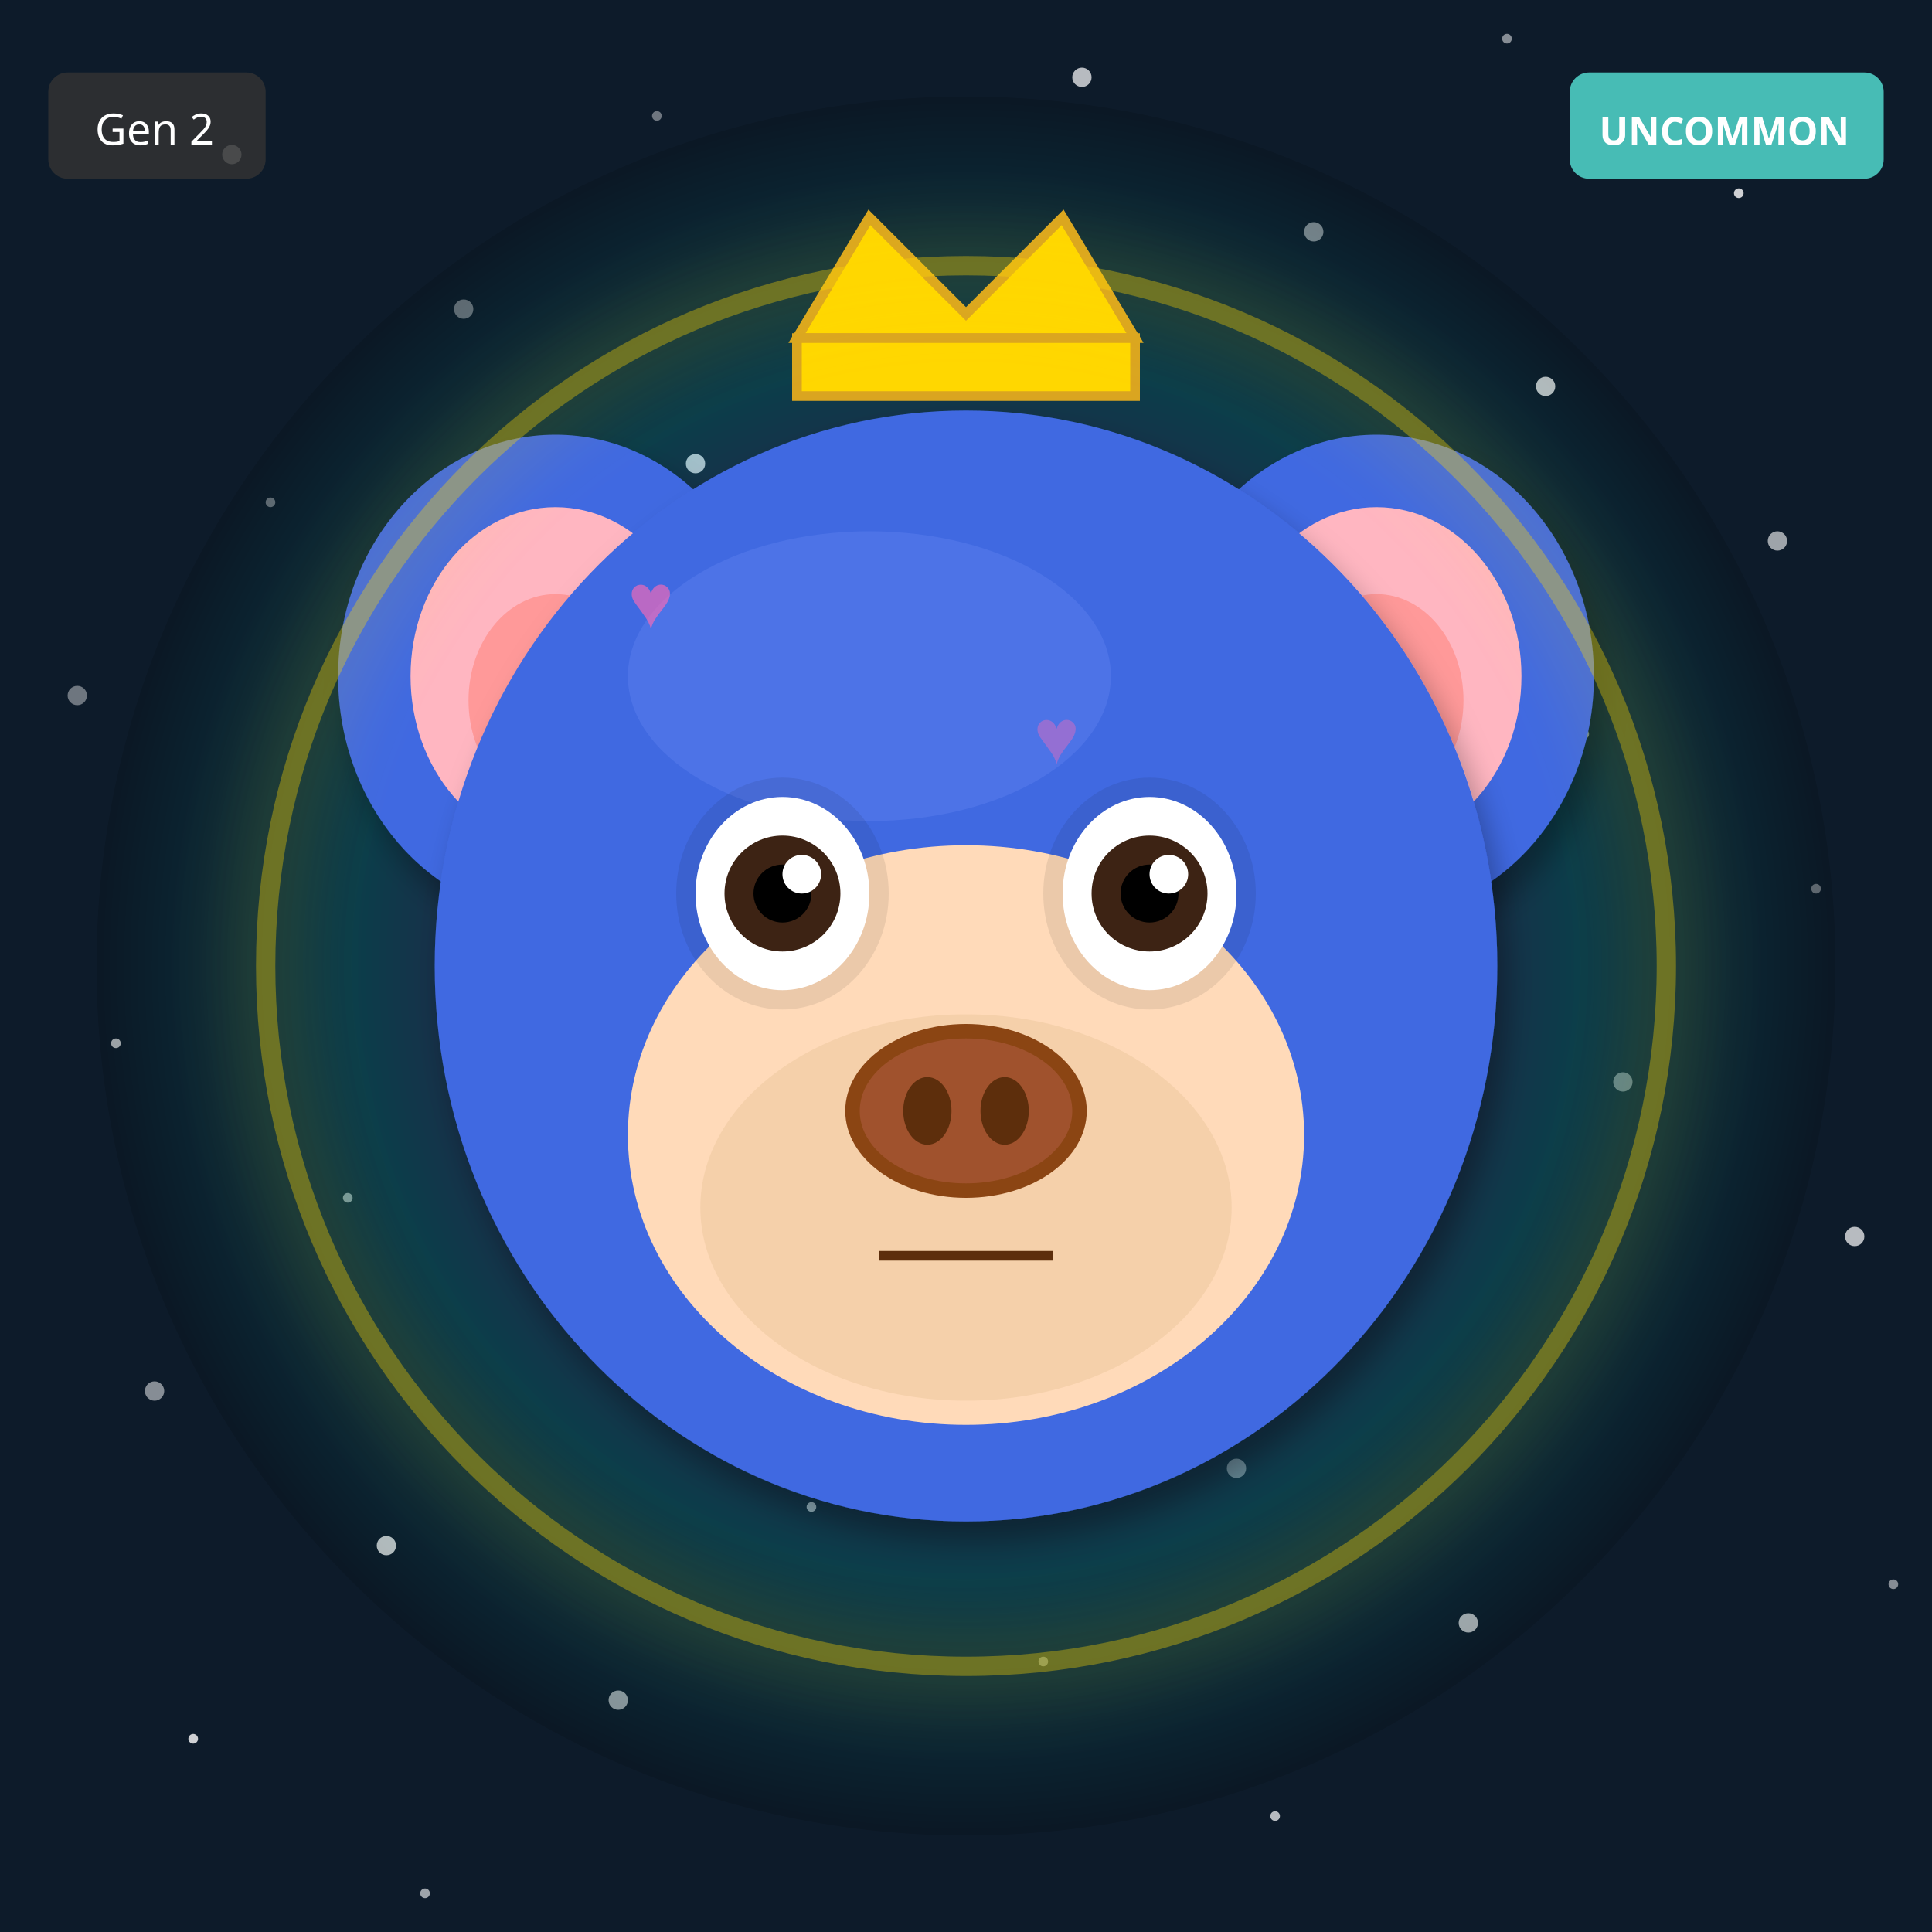
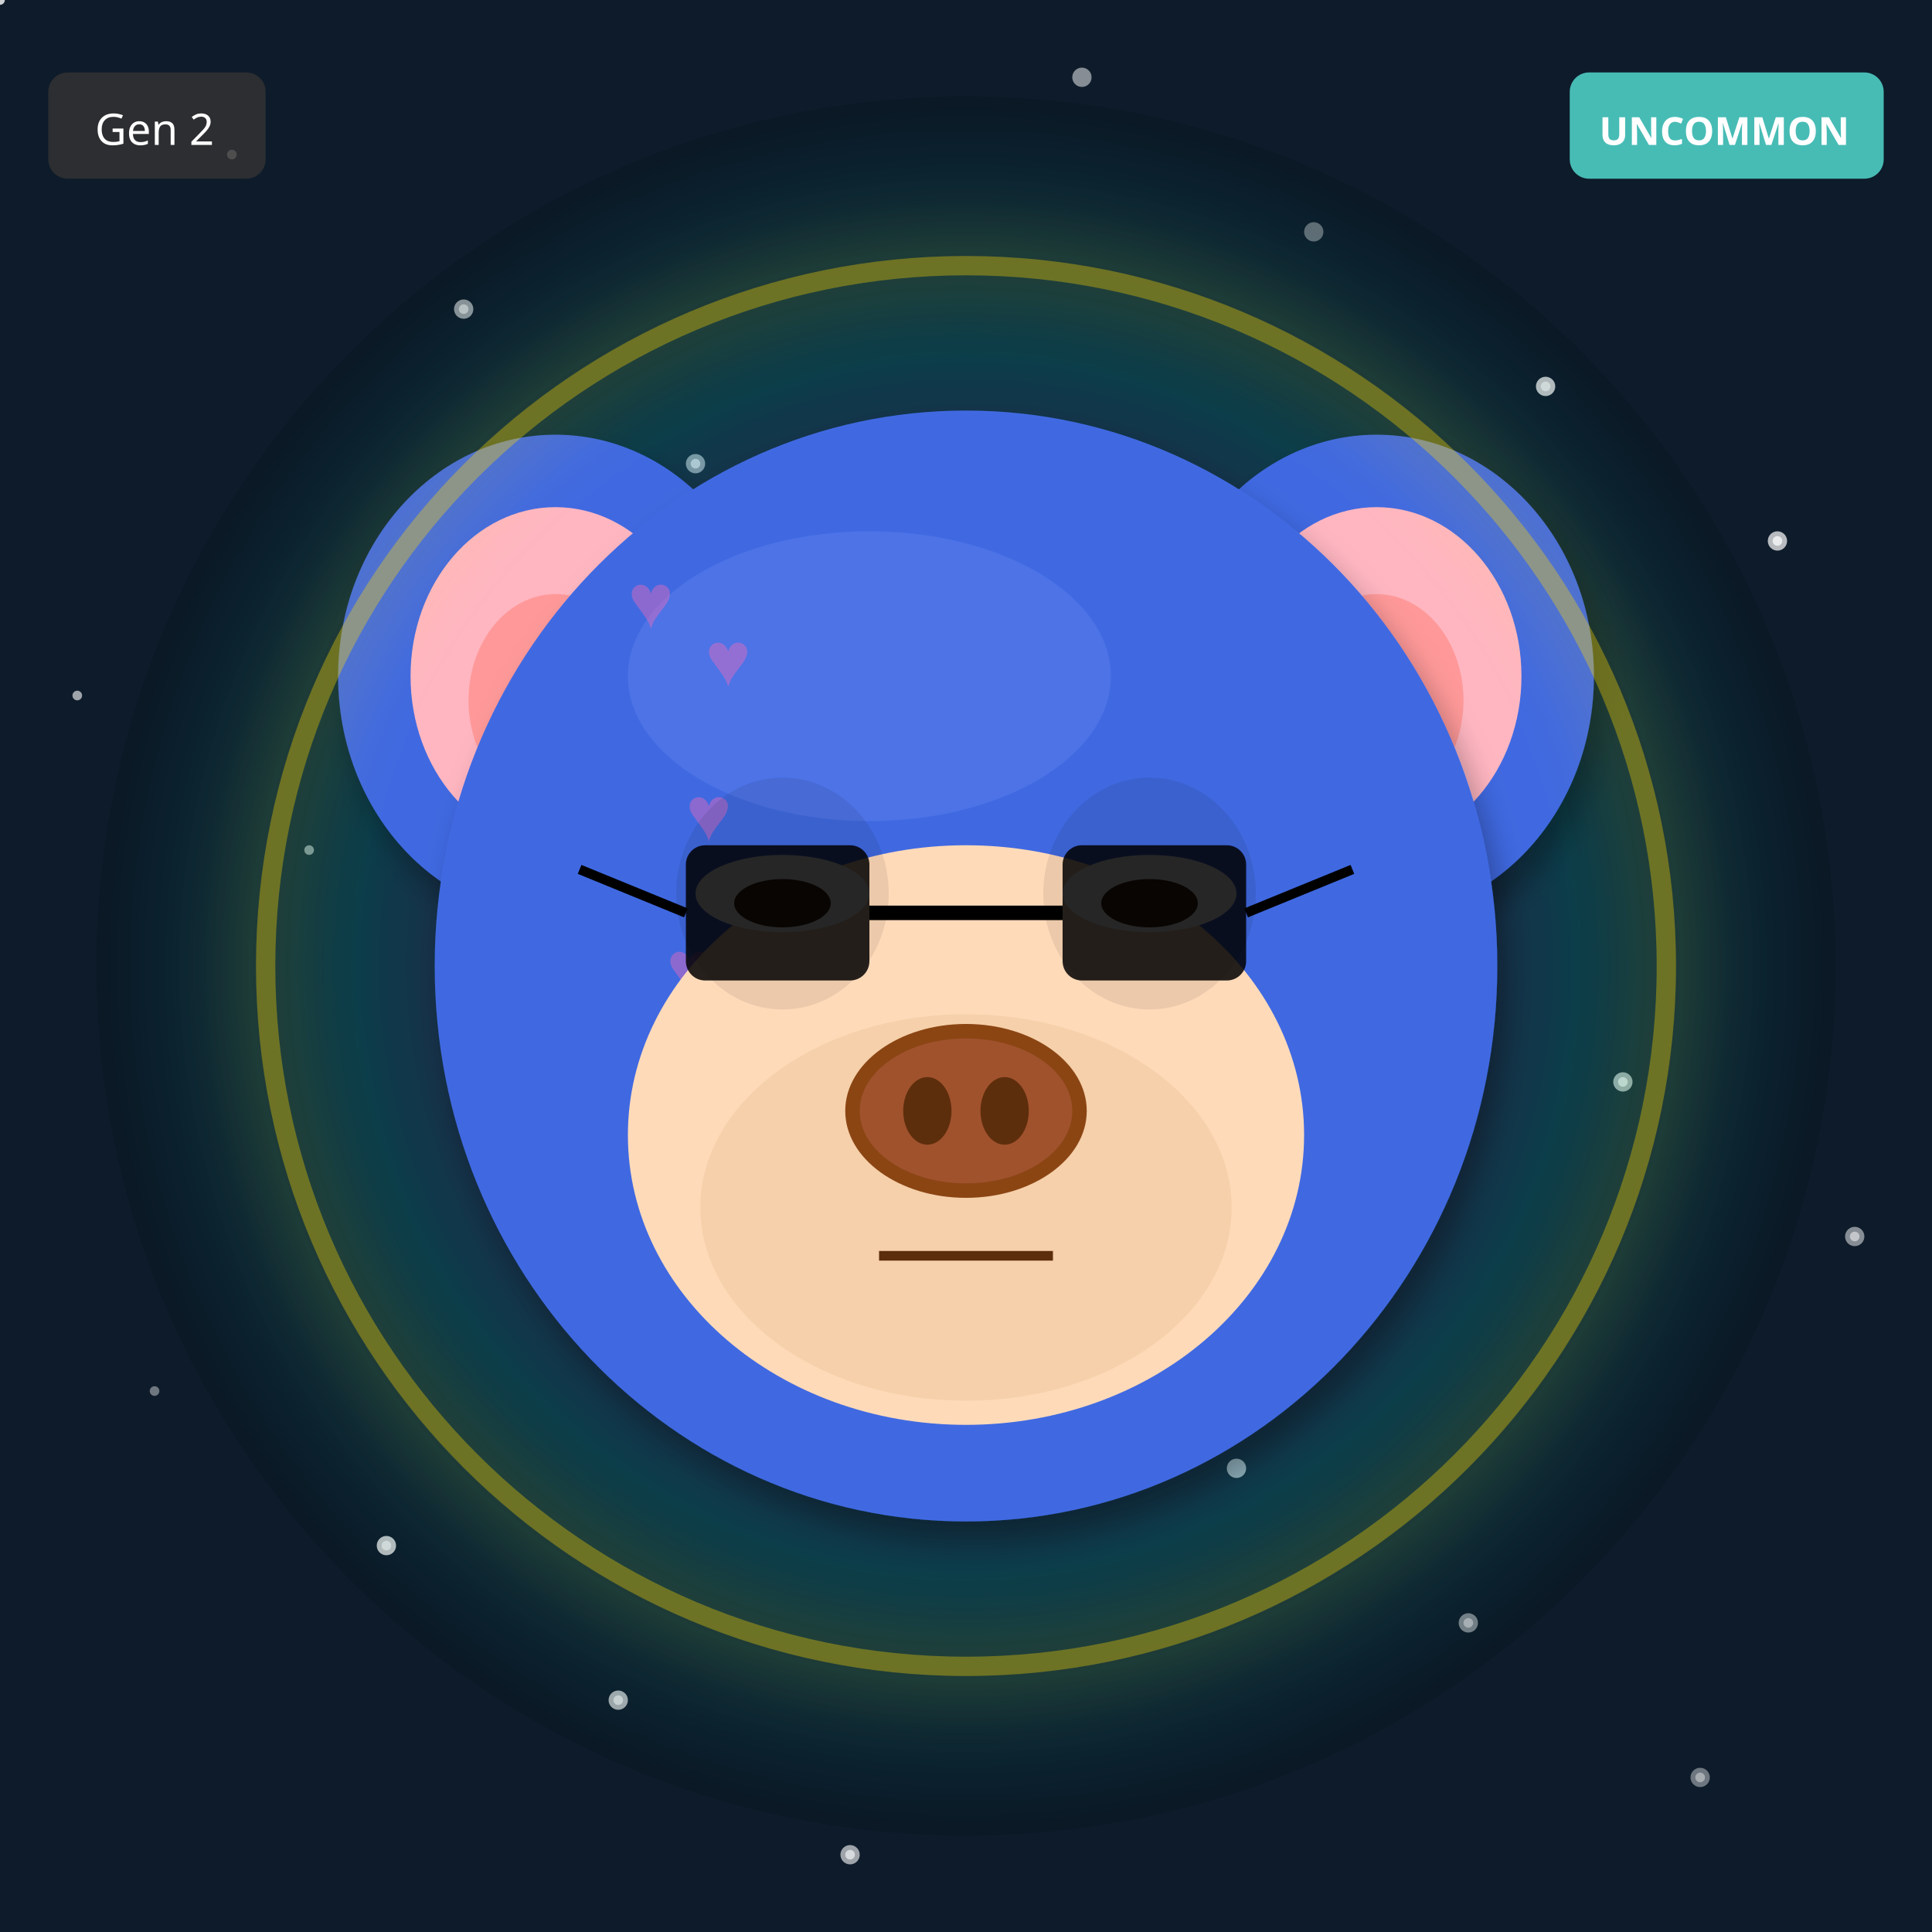
<svg xmlns="http://www.w3.org/2000/svg" width="400" height="400" viewBox="0 0 400 400">
  <defs>
    <filter id="shadow" x="-20%" y="-20%" width="140%" height="140%">
      <feDropShadow dx="2" dy="4" stdDeviation="3" flood-opacity="0.3" />
    </filter>
    <filter id="glow" x="-50%" y="-50%" width="200%" height="200%">
      <feGaussianBlur stdDeviation="8" result="blur" />
      <feMerge>
        <feMergeNode in="blur" />
        <feMergeNode in="SourceGraphic" />
      </feMerge>
    </filter>
    <linearGradient id="rainbow-body" x1="0%" y1="0%" x2="100%" y2="100%">
      <stop offset="0%" stop-color="#FF6B6B" />
      <stop offset="25%" stop-color="#FFE66D" />
      <stop offset="50%" stop-color="#4ECDC4" />
      <stop offset="75%" stop-color="#45B7D1" />
      <stop offset="100%" stop-color="#DDA0DD" />
    </linearGradient>
    <radialGradient id="galaxy-body" cx="30%" cy="30%">
      <stop offset="0%" stop-color="#E6E6FA" />
      <stop offset="50%" stop-color="#9370DB" />
      <stop offset="100%" stop-color="#1A0033" />
    </radialGradient>
    <linearGradient id="holo-body" x1="0%" y1="0%" x2="100%" y2="100%">
      <stop offset="0%" stop-color="#FF00FF" />
      <stop offset="50%" stop-color="#00FFFF" />
      <stop offset="100%" stop-color="#FFFF00" />
    </linearGradient>
    <linearGradient id="sky-gradient" x1="0%" y1="0%" x2="0%" y2="100%">
      <stop offset="0%" stop-color="#87CEEB" />
      <stop offset="100%" stop-color="#E0F4FF" />
    </linearGradient>
    <linearGradient id="grass-gradient" x1="0%" y1="0%" x2="0%" y2="100%">
      <stop offset="0%" stop-color="#90EE90" />
      <stop offset="100%" stop-color="#228B22" />
    </linearGradient>
    <linearGradient id="sunset-gradient" x1="0%" y1="0%" x2="0%" y2="100%">
      <stop offset="0%" stop-color="#FF6B6B" />
      <stop offset="50%" stop-color="#FFE66D" />
      <stop offset="100%" stop-color="#4ECDC4" />
    </linearGradient>
    <linearGradient id="aurora-gradient" x1="0%" y1="0%" x2="100%" y2="100%">
      <stop offset="0%" stop-color="#0D1B2A" />
      <stop offset="30%" stop-color="#00FF7F" />
      <stop offset="70%" stop-color="#FF00FF" />
      <stop offset="100%" stop-color="#0D1B2A" />
    </linearGradient>
    <radialGradient id="multiverse-gradient" cx="50%" cy="50%">
      <stop offset="0%" stop-color="#FFD700" />
      <stop offset="40%" stop-color="#FF00FF" />
      <stop offset="70%" stop-color="#00FFFF" />
      <stop offset="100%" stop-color="#000" />
    </radialGradient>
    <linearGradient id="rift-gradient" x1="0%" y1="0%" x2="100%" y2="100%">
      <stop offset="0%" stop-color="#000" />
      <stop offset="30%" stop-color="#9400D3" />
      <stop offset="50%" stop-color="#00FFFF" />
      <stop offset="70%" stop-color="#9400D3" />
      <stop offset="100%" stop-color="#000" />
    </linearGradient>
    <linearGradient id="heaven-gradient" x1="0%" y1="0%" x2="0%" y2="100%">
      <stop offset="0%" stop-color="#FFF" />
      <stop offset="50%" stop-color="#FFD700" stop-opacity="0.3" />
      <stop offset="100%" stop-color="#F0F8FF" />
    </linearGradient>
    <clipPath id="head-clip">
      <ellipse cx="200" cy="200" rx="110" ry="115" />
    </clipPath>
  </defs>
  <rect width="400" height="400" fill="#0D1B2A" />
-   <circle cx="56" cy="104" r="1" fill="white" opacity="0.4" />
-   <circle cx="112" cy="208" r="2" fill="white" opacity="0.5" />
-   <circle cx="168" cy="312" r="1" fill="white" opacity="0.6" />
-   <circle cx="224" cy="16" r="2" fill="white" opacity="0.7" />
-   <circle cx="280" cy="120" r="1" fill="white" opacity="0.8" />
-   <circle cx="336" cy="224" r="2" fill="white" opacity="0.4" />
-   <circle cx="392" cy="328" r="1" fill="white" opacity="0.5" />
-   <circle cx="48" cy="32" r="2" fill="white" opacity="0.6" />
-   <circle cx="104" cy="136" r="1" fill="white" opacity="0.7" />
+   <circle cx="192" cy="128" r="1" fill="white" opacity="0.4" />
+   <circle cx="384" cy="256" r="2" fill="white" opacity="0.5" />
+   <circle cx="176" cy="384" r="1" fill="white" opacity="0.6" />
+   <circle cx="368" cy="112" r="2" fill="white" opacity="0.7" />
+   <circle cx="160" cy="240" r="1" fill="white" opacity="0.8" />
+   <circle cx="352" cy="368" r="2" fill="white" opacity="0.4" />
+   <circle cx="144" cy="96" r="1" fill="white" opacity="0.5" />
+   <circle cx="336" cy="224" r="2" fill="white" opacity="0.6" />
+   <circle cx="128" cy="352" r="1" fill="white" opacity="0.7" />
+   <circle cx="320" cy="80" r="2" fill="white" opacity="0.8" />
+   <circle cx="112" cy="208" r="1" fill="white" opacity="0.4" />
+   <circle cx="304" cy="336" r="2" fill="white" opacity="0.5" />
+   <circle cx="96" cy="64" r="1" fill="white" opacity="0.6" />
+   <circle cx="288" cy="192" r="2" fill="white" opacity="0.7" />
+   <circle cx="80" cy="320" r="1" fill="white" opacity="0.8" />
+   <circle cx="272" cy="48" r="2" fill="white" opacity="0.4" />
+   <circle cx="64" cy="176" r="1" fill="white" opacity="0.5" />
+   <circle cx="256" cy="304" r="2" fill="white" opacity="0.6" />
+   <circle cx="48" cy="32" r="1" fill="white" opacity="0.7" />
+   <circle cx="240" cy="160" r="2" fill="white" opacity="0.8" />
+   <circle cx="32" cy="288" r="1" fill="white" opacity="0.4" />
+   <circle cx="224" cy="16" r="2" fill="white" opacity="0.5" />
+   <circle cx="16" cy="144" r="1" fill="white" opacity="0.6" />
+   <circle cx="208" cy="272" r="2" fill="white" opacity="0.7" />
+   <circle cx="0" cy="0" r="1" fill="white" opacity="0.8" />
+   <circle cx="192" cy="128" r="2" fill="white" opacity="0.4" />
+   <circle cx="384" cy="256" r="1" fill="white" opacity="0.5" />
+   <circle cx="176" cy="384" r="2" fill="white" opacity="0.6" />
+   <circle cx="368" cy="112" r="1" fill="white" opacity="0.7" />
  <circle cx="160" cy="240" r="2" fill="white" opacity="0.8" />
-   <circle cx="216" cy="344" r="1" fill="white" opacity="0.4" />
-   <circle cx="272" cy="48" r="2" fill="white" opacity="0.5" />
-   <circle cx="328" cy="152" r="1" fill="white" opacity="0.6" />
-   <circle cx="384" cy="256" r="2" fill="white" opacity="0.7" />
-   <circle cx="40" cy="360" r="1" fill="white" opacity="0.8" />
-   <circle cx="96" cy="64" r="2" fill="white" opacity="0.4" />
-   <circle cx="152" cy="168" r="1" fill="white" opacity="0.5" />
-   <circle cx="208" cy="272" r="2" fill="white" opacity="0.6" />
-   <circle cx="264" cy="376" r="1" fill="white" opacity="0.7" />
-   <circle cx="320" cy="80" r="2" fill="white" opacity="0.8" />
-   <circle cx="376" cy="184" r="1" fill="white" opacity="0.4" />
-   <circle cx="32" cy="288" r="2" fill="white" opacity="0.5" />
-   <circle cx="88" cy="392" r="1" fill="white" opacity="0.6" />
-   <circle cx="144" cy="96" r="2" fill="white" opacity="0.7" />
-   <circle cx="200" cy="200" r="1" fill="white" opacity="0.8" />
-   <circle cx="256" cy="304" r="2" fill="white" opacity="0.4" />
-   <circle cx="312" cy="8" r="1" fill="white" opacity="0.5" />
-   <circle cx="368" cy="112" r="2" fill="white" opacity="0.6" />
-   <circle cx="24" cy="216" r="1" fill="white" opacity="0.7" />
+   <circle cx="352" cy="368" r="1" fill="white" opacity="0.4" />
+   <circle cx="144" cy="96" r="2" fill="white" opacity="0.5" />
+   <circle cx="336" cy="224" r="1" fill="white" opacity="0.6" />
+   <circle cx="128" cy="352" r="2" fill="white" opacity="0.7" />
+   <circle cx="320" cy="80" r="1" fill="white" opacity="0.8" />
+   <circle cx="112" cy="208" r="2" fill="white" opacity="0.4" />
+   <circle cx="304" cy="336" r="1" fill="white" opacity="0.5" />
+   <circle cx="96" cy="64" r="2" fill="white" opacity="0.6" />
+   <circle cx="288" cy="192" r="1" fill="white" opacity="0.7" />
  <circle cx="80" cy="320" r="2" fill="white" opacity="0.8" />
-   <circle cx="136" cy="24" r="1" fill="white" opacity="0.4" />
-   <circle cx="192" cy="128" r="2" fill="white" opacity="0.5" />
-   <circle cx="248" cy="232" r="1" fill="white" opacity="0.6" />
-   <circle cx="304" cy="336" r="2" fill="white" opacity="0.7" />
-   <circle cx="360" cy="40" r="1" fill="white" opacity="0.8" />
-   <circle cx="16" cy="144" r="2" fill="white" opacity="0.4" />
-   <circle cx="72" cy="248" r="1" fill="white" opacity="0.5" />
-   <circle cx="128" cy="352" r="2" fill="white" opacity="0.6" />
-   <circle cx="184" cy="56" r="1" fill="white" opacity="0.7" />
-   <circle cx="240" cy="160" r="2" fill="white" opacity="0.8" />
  <circle cx="200" cy="200" r="180" fill="url(#multiverse-gradient)" opacity="0.15" />
  <ellipse cx="115" cy="140" rx="45" ry="50" fill="#4169E1" filter="url(#shadow)" />
  <ellipse cx="115" cy="140" rx="30" ry="35" fill="#FFB6C1" />
  <ellipse cx="115" cy="145" rx="18" ry="22" fill="#FF9999" />
  <ellipse cx="285" cy="140" rx="45" ry="50" fill="#4169E1" filter="url(#shadow)" />
  <ellipse cx="285" cy="140" rx="30" ry="35" fill="#FFB6C1" />
  <ellipse cx="285" cy="145" rx="18" ry="22" fill="#FF9999" />
  <ellipse cx="200" cy="200" rx="110" ry="115" fill="#4169E1" filter="url(#shadow)" />
  <ellipse cx="180" cy="140" rx="50" ry="30" fill="#6B8BF5" opacity="0.3" />
  <g clip-path="url(#head-clip)">
    <text x="130" y="130" font-size="16" fill="#FF69B4" opacity="0.4">♥</text>
-     <text x="242" y="214" font-size="16" fill="#FF69B4" opacity="0.4">♥</text>
-     <text x="214" y="158" font-size="16" fill="#FF69B4" opacity="0.4">♥</text>
-     <text x="186" y="242" font-size="16" fill="#FF69B4" opacity="0.4">♥</text>
-     <text x="158" y="186" font-size="16" fill="#FF69B4" opacity="0.4">♥</text>
-     <text x="130" y="130" font-size="16" fill="#FF69B4" opacity="0.4">♥</text>
-     <text x="242" y="214" font-size="16" fill="#FF69B4" opacity="0.4">♥</text>
+     <text x="134" y="238" font-size="16" fill="#FF69B4" opacity="0.4">♥</text>
+     <text x="138" y="206" font-size="16" fill="#FF69B4" opacity="0.4">♥</text>
+     <text x="142" y="174" font-size="16" fill="#FF69B4" opacity="0.4">♥</text>
+     <text x="146" y="142" font-size="16" fill="#FF69B4" opacity="0.4">♥</text>
+     <text x="150" y="250" font-size="16" fill="#FF69B4" opacity="0.4">♥</text>
+     <text x="154" y="218" font-size="16" fill="#FF69B4" opacity="0.4">♥</text>
  </g>
  <ellipse cx="200" cy="235" rx="70" ry="60" fill="#FFDAB9" />
  <ellipse cx="200" cy="250" rx="55" ry="40" fill="#DEB887" opacity="0.3" />
  <ellipse cx="162" cy="185" rx="22" ry="24" fill="#000" opacity="0.08" />
  <ellipse cx="238" cy="185" rx="22" ry="24" fill="#000" opacity="0.08" />
-   <ellipse cx="162" cy="185" rx="18" ry="20" fill="white" />
-   <circle cx="162" cy="185" r="12" fill="#3D2314" />
-   <circle cx="162" cy="185" r="6" fill="#000" />
-   <circle cx="166" cy="181" r="4" fill="white" />
-   <ellipse cx="238" cy="185" rx="18" ry="20" fill="white" />
-   <circle cx="238" cy="185" r="12" fill="#3D2314" />
-   <circle cx="238" cy="185" r="6" fill="#000" />
-   <circle cx="242" cy="181" r="4" fill="white" />
+   <ellipse cx="162" cy="185" rx="18" ry="8" fill="white" />
+   <ellipse cx="162" cy="187" rx="10" ry="5" fill="#3D2314" />
+   <ellipse cx="238" cy="185" rx="18" ry="8" fill="white" />
+   <ellipse cx="238" cy="187" rx="10" ry="5" fill="#3D2314" />
  <g>
    <ellipse cx="200" cy="230" rx="25" ry="18" fill="#8B4513" />
    <ellipse cx="200" cy="230" rx="22" ry="15" fill="#A0522D" />
    <ellipse cx="192" cy="230" rx="5" ry="7" fill="#5D2E0C" />
    <ellipse cx="208" cy="230" rx="5" ry="7" fill="#5D2E0C" />
  </g>
  <line x1="182" y1="260" x2="218" y2="260" stroke="#5D2E0C" stroke-width="2" />
-   <polygon points="165,70 180,45 200,65 220,45 235,70" fill="#FFD700" stroke="#DAA520" stroke-width="2" />
-   <rect x="165" y="70" width="70" height="12" fill="#FFD700" stroke="#DAA520" stroke-width="2" />
+   <rect x="142" y="175" width="38" height="28" rx="4" fill="#000" opacity="0.85" />
+   <rect x="220" y="175" width="38" height="28" rx="4" fill="#000" opacity="0.85" />
+   <line x1="180" y1="189" x2="220" y2="189" stroke="#000" stroke-width="3" />
+   <line x1="142" y1="189" x2="120" y2="180" stroke="#000" stroke-width="2" />
+   <line x1="258" y1="189" x2="280" y2="180" stroke="#000" stroke-width="2" />
  <circle cx="200" cy="200" r="145" fill="none" stroke="#FFD700" stroke-width="4" opacity="0.4" filter="url(#glow)" />
  <g transform="translate(325, 15)">
    <rect width="65" height="22" rx="4" fill="#4ECDC4" opacity="0.9" />
    <text x="32" y="15" font-size="8" fill="#FFF" text-anchor="middle" font-family="sans-serif" font-weight="bold">UNCOMMON</text>
  </g>
  <g transform="translate(10, 15)">
    <rect width="45" height="22" rx="4" fill="#333" opacity="0.8" />
    <text x="22" y="15" font-size="9" fill="#FFF" text-anchor="middle" font-family="sans-serif">Gen 2</text>
  </g>
</svg>
